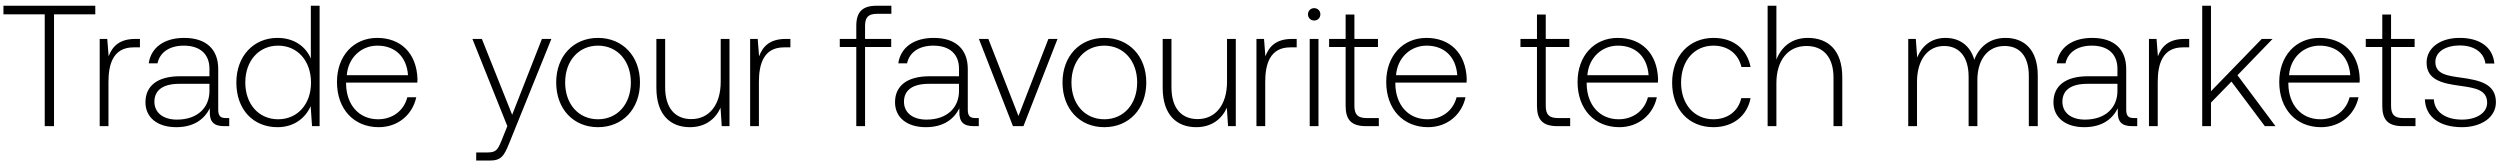
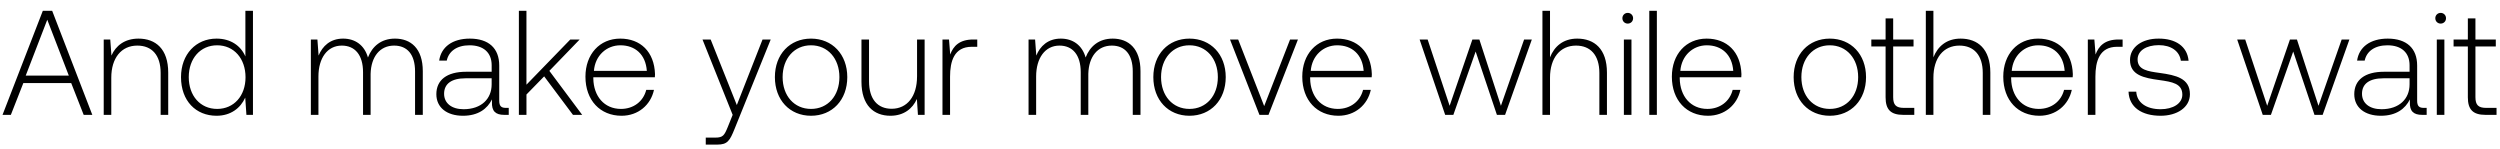
- <svg xmlns="http://www.w3.org/2000/svg" width="218" height="14" viewBox="0 0 218 14" fill="none">
-   <path d="M.3 1.25h3.6V11h.81V1.25h3.6V.5H.3v.75zm11.498 2.145c-1.41 0-2.01.675-2.325 1.515l-.12-1.515h-.66V11h.765V7.145c0-1.545.405-3.015 2.19-3.015h.555v-.735h-.405zm7.906 6.9c-.45 0-.675-.15-.675-.735V6.02c0-1.74-1.065-2.715-2.97-2.715-1.74 0-2.895.84-3.09 2.22h.765c.195-.93 1.005-1.545 2.295-1.545 1.425 0 2.235.75 2.235 2.01v.66h-2.58c-1.95 0-3 .84-3 2.265 0 1.35 1.065 2.175 2.685 2.175 1.545 0 2.46-.705 2.925-1.65v.27c-.03.9.345 1.29 1.245 1.29h.45v-.705h-.285zm-1.44-2.37c0 1.455-1.035 2.505-2.835 2.505-1.215 0-1.965-.615-1.965-1.56 0-1.005.75-1.56 2.16-1.56h2.64v.615zm8.841-2.82c-.465-1.08-1.485-1.8-2.91-1.8-2.085 0-3.585 1.59-3.585 3.885 0 2.4 1.5 3.9 3.585 3.9 1.425 0 2.415-.765 2.895-1.83l.12 1.74h.66V.5h-.765v4.605zm-2.85 5.295c-1.695 0-2.865-1.32-2.865-3.21 0-1.875 1.17-3.21 2.865-3.21 1.695 0 2.865 1.335 2.865 3.225 0 1.875-1.17 3.195-2.865 3.195zm8.774.69c1.665 0 2.94-1.08 3.27-2.61h-.78c-.3 1.185-1.304 1.92-2.55 1.92-1.695 0-2.76-1.29-2.79-3.06v-.135h6.21c0-.105.015-.225.015-.315-.075-2.265-1.47-3.585-3.51-3.585-2.084 0-3.51 1.59-3.51 3.84 0 2.385 1.485 3.945 3.645 3.945zm-2.79-4.53c.12-1.545 1.276-2.58 2.67-2.58 1.486 0 2.55.915 2.67 2.58h-5.34zm14 4.44l-.494 1.23c-.345.84-.48 1.065-1.26 1.065h-.96V14h1.17c1.02 0 1.26-.39 1.74-1.59l3.645-9.015h-.825L44.66 10.01l-2.64-6.615h-.825L44.24 11zm7.907.09c2.145 0 3.66-1.59 3.66-3.9 0-2.295-1.515-3.885-3.66-3.885C50 3.305 48.5 4.895 48.5 7.19c0 2.31 1.5 3.9 3.645 3.9zm0-.69c-1.695 0-2.865-1.32-2.865-3.21 0-1.875 1.17-3.21 2.865-3.21 1.695 0 2.865 1.335 2.865 3.21 0 1.89-1.17 3.21-2.865 3.21zm10.7-3.27c0 1.995-.99 3.255-2.565 3.255-1.41 0-2.28-.96-2.28-2.775V3.395h-.765v4.26c0 2.385 1.245 3.435 2.925 3.435 1.35 0 2.235-.72 2.67-1.695L62.936 11h.675V3.395h-.765V7.13zm5.67-3.735c-1.41 0-2.01.675-2.324 1.515l-.12-1.515h-.66V11h.765V7.145c0-1.545.405-3.015 2.19-3.015h.555v-.735h-.405zm4.712.705h1.44V11h.765V4.1h2.28v-.705h-2.28v-1.14c0-.75.285-1.05 1.05-1.05h1.245V.5h-1.275c-1.275 0-1.785.555-1.785 1.77v1.125h-1.44V4.1zm11.838 6.195c-.45 0-.675-.15-.675-.735V6.02c0-1.74-1.065-2.715-2.97-2.715-1.74 0-2.895.84-3.09 2.22h.765c.195-.93 1.005-1.545 2.295-1.545 1.425 0 2.235.75 2.235 2.01v.66h-2.58c-1.95 0-3 .84-3 2.265 0 1.35 1.065 2.175 2.685 2.175 1.545 0 2.46-.705 2.925-1.65v.27c-.03.9.345 1.29 1.245 1.29h.45v-.705h-.285zm-1.44-2.37c0 1.455-1.035 2.505-2.835 2.505-1.215 0-1.965-.615-1.965-1.56 0-1.005.75-1.56 2.16-1.56h2.64v.615zM88.33 11h.915l2.97-7.605h-.795l-2.61 6.72-2.625-6.72h-.825L88.33 11zm7.966.09c2.145 0 3.66-1.59 3.66-3.9 0-2.295-1.515-3.885-3.66-3.885-2.145 0-3.645 1.59-3.645 3.885 0 2.31 1.5 3.9 3.645 3.9zm0-.69c-1.695 0-2.865-1.32-2.865-3.21 0-1.875 1.17-3.21 2.865-3.21 1.695 0 2.865 1.335 2.865 3.21 0 1.89-1.17 3.21-2.865 3.21zm10.7-3.27c0 1.995-.99 3.255-2.565 3.255-1.41 0-2.28-.96-2.28-2.775V3.395h-.765v4.26c0 2.385 1.245 3.435 2.925 3.435 1.35 0 2.235-.72 2.67-1.695l.105 1.605h.675V3.395h-.765V7.13zm5.671-3.735c-1.41 0-2.01.675-2.325 1.515l-.12-1.515h-.66V11h.765V7.145c0-1.545.405-3.015 2.19-3.015h.555v-.735h-.405zm1.929-1.605c.3 0 .54-.225.54-.54 0-.315-.24-.54-.54-.54-.3 0-.54.225-.54.54 0 .315.24.54.54.54zm-.39 9.21h.765V3.395h-.765V11zm3.133-1.77c0 1.215.495 1.77 1.785 1.77h1.11v-.705h-1.05c-.795 0-1.08-.3-1.08-1.08V4.1h2.055v-.705h-2.055v-2.13h-.765v2.13h-1.44V4.1h1.44v5.13zm7.185 1.86c1.665 0 2.94-1.08 3.27-2.61h-.78c-.3 1.185-1.305 1.92-2.55 1.92-1.695 0-2.76-1.29-2.79-3.06v-.135h6.21c0-.105.015-.225.015-.315-.075-2.265-1.47-3.585-3.51-3.585-2.085 0-3.51 1.59-3.51 3.84 0 2.385 1.485 3.945 3.645 3.945zm-2.79-4.53c.12-1.545 1.275-2.58 2.67-2.58 1.485 0 2.55.915 2.67 2.58h-5.34zm12.29 2.67c0 1.215.495 1.77 1.785 1.77h1.11v-.705h-1.05c-.795 0-1.08-.3-1.08-1.08V4.1h2.055v-.705h-2.055v-2.13h-.765v2.13h-1.44V4.1h1.44v5.13zm7.184 1.86c1.665 0 2.94-1.08 3.27-2.61h-.78c-.3 1.185-1.305 1.92-2.55 1.92-1.695 0-2.76-1.29-2.79-3.06v-.135h6.21c0-.105.015-.225.015-.315-.075-2.265-1.47-3.585-3.51-3.585-2.085 0-3.51 1.59-3.51 3.84 0 2.385 1.485 3.945 3.645 3.945zm-2.79-4.53c.12-1.545 1.275-2.58 2.67-2.58 1.485 0 2.55.915 2.67 2.58h-5.34zm10.992 4.53c1.725 0 2.94-.99 3.24-2.535h-.81c-.255 1.125-1.17 1.845-2.43 1.845-1.665 0-2.82-1.305-2.82-3.195s1.14-3.225 2.82-3.225c1.275 0 2.175.72 2.445 1.86h.795c-.315-1.575-1.5-2.535-3.225-2.535-2.145 0-3.615 1.59-3.615 3.9 0 2.34 1.455 3.885 3.6 3.885zm8.237-7.785c-1.425 0-2.31.795-2.745 1.89V.5h-.765V11h.765V7.25c0-1.98 1.005-3.24 2.625-3.24 1.455 0 2.355.96 2.355 2.76V11h.765V6.74c0-2.4-1.275-3.435-3-3.435zm17.241 0c-1.395 0-2.295.78-2.73 1.905-.36-1.26-1.305-1.905-2.505-1.905-1.305 0-2.085.765-2.475 1.71l-.12-1.62h-.66V11h.765V7.13c0-1.86.9-3.12 2.355-3.12 1.32 0 2.145.93 2.145 2.685V11h.765V6.86c.045-1.74.945-2.85 2.37-2.85 1.32 0 2.115.885 2.115 2.61V11h.78V6.59c0-2.295-1.215-3.285-2.805-3.285zm11.193 6.99c-.45 0-.675-.15-.675-.735V6.02c0-1.74-1.065-2.715-2.97-2.715-1.74 0-2.895.84-3.09 2.22h.765c.195-.93 1.005-1.545 2.295-1.545 1.425 0 2.235.75 2.235 2.01v.66h-2.58c-1.95 0-3 .84-3 2.265 0 1.35 1.065 2.175 2.685 2.175 1.545 0 2.46-.705 2.925-1.65v.27c-.03.9.345 1.29 1.245 1.29h.45v-.705h-.285zm-1.44-2.37c0 1.455-1.035 2.505-2.835 2.505-1.215 0-1.965-.615-1.965-1.56 0-1.005.75-1.56 2.16-1.56h2.64v.615zm5.853-4.53c-1.41 0-2.01.675-2.325 1.515l-.12-1.515h-.66V11h.765V7.145c0-1.545.405-3.015 2.19-3.015h.555v-.735h-.405zM192.033 11h.765V8.945l1.785-1.83 2.91 3.885h.93l-3.315-4.44 3.06-3.165h-.945l-4.425 4.56V.5h-.765V11zm10.362.09c1.665 0 2.94-1.08 3.27-2.61h-.78c-.3 1.185-1.305 1.92-2.55 1.92-1.695 0-2.76-1.29-2.79-3.06v-.135h6.21c0-.105.015-.225.015-.315-.075-2.265-1.47-3.585-3.51-3.585-2.085 0-3.51 1.59-3.51 3.84 0 2.385 1.485 3.945 3.645 3.945zm-2.79-4.53c.12-1.545 1.275-2.58 2.67-2.58 1.485 0 2.55.915 2.67 2.58h-5.34zm8.13 2.67c0 1.215.495 1.77 1.785 1.77h1.11v-.705h-1.05c-.795 0-1.08-.3-1.08-1.08V4.1h2.055v-.705H208.5v-2.13h-.765v2.13h-1.44V4.1h1.44v5.13zm3.714-.57c.06 1.575 1.335 2.43 3.24 2.43 1.635 0 2.955-.825 2.955-2.175 0-1.605-1.41-1.92-3.045-2.145-1.185-.165-2.235-.3-2.235-1.365 0-.87.855-1.44 2.145-1.44 1.215 0 2.085.585 2.22 1.575h.78c-.135-1.485-1.35-2.235-3-2.235-1.695-.015-2.91.855-2.91 2.16 0 1.53 1.41 1.815 2.97 2.025 1.275.18 2.31.345 2.31 1.47 0 .9-.945 1.47-2.19 1.47-1.455 0-2.4-.675-2.46-1.77h-.78z" fill="#000" />
+ <svg xmlns="http://www.w3.org/2000/svg" width="185" height="11" viewBox="0 0 185 11" fill="none">
+   <path d="M.803 8.5l.924-2.354h3.542L6.193 8.5h.638L3.861.8h-.693L.187 8.5h.616zm2.695-7.04l1.595 4.136h-3.19L3.498 1.46zm6.75 1.397c-1.022 0-1.682.528-2.001 1.254l-.088-1.188h-.484V8.5h.56V5.75c0-1.452.738-2.376 1.926-2.376 1.078 0 1.727.704 1.727 2.024V8.5h.56V5.376c0-1.76-.934-2.519-2.2-2.519zm7.91 1.32c-.34-.792-1.089-1.32-2.134-1.32-1.529 0-2.629 1.166-2.629 2.849 0 1.76 1.1 2.86 2.63 2.86 1.044 0 1.77-.561 2.122-1.342l.088 1.276h.484V.8h-.56v3.377zm-2.09 3.883c-1.243 0-2.1-.968-2.1-2.354 0-1.375.857-2.354 2.1-2.354s2.101.979 2.101 2.365c0 1.375-.858 2.343-2.1 2.343zM29.23 2.857c-1.023 0-1.683.572-2.002 1.397-.264-.924-.957-1.397-1.837-1.397-.957 0-1.53.561-1.815 1.254l-.088-1.188h-.484V8.5h.56V5.662c0-1.364.66-2.288 1.728-2.288.968 0 1.573.682 1.573 1.969V8.5h.56V5.464c.034-1.276.694-2.09 1.739-2.09.968 0 1.55.649 1.55 1.914V8.5h.573V5.266c0-1.683-.891-2.409-2.057-2.409zm8.208 5.126c-.33 0-.495-.11-.495-.539V4.848c0-1.276-.78-1.991-2.178-1.991-1.276 0-2.123.616-2.266 1.628h.561c.143-.682.737-1.133 1.683-1.133 1.045 0 1.64.55 1.64 1.474v.484H34.49c-1.43 0-2.2.616-2.2 1.661 0 .99.781 1.595 1.97 1.595 1.132 0 1.803-.517 2.144-1.21v.198c-.022.66.253.946.913.946h.33v-.517h-.209zm-1.056-1.738c0 1.067-.759 1.837-2.079 1.837-.89 0-1.44-.451-1.44-1.144 0-.737.55-1.144 1.583-1.144h1.936v.451zM38.397 8.5h.561V6.993l1.31-1.342L42.4 8.5h.682l-2.43-3.256 2.243-2.321h-.693l-3.245 3.344V.8h-.56v7.7zm7.6.066c1.22 0 2.155-.792 2.397-1.914h-.572c-.22.869-.957 1.408-1.87 1.408-1.243 0-2.024-.946-2.046-2.244v-.099h4.554c0-.077.011-.165.011-.231-.055-1.661-1.078-2.629-2.574-2.629-1.529 0-2.574 1.166-2.574 2.816 0 1.749 1.09 2.893 2.673 2.893zM43.95 5.244c.088-1.133.935-1.892 1.958-1.892 1.09 0 1.87.671 1.958 1.892H43.95zM54.217 8.5l-.363.902c-.253.616-.352.781-.924.781h-.704v.517h.858c.748 0 .924-.286 1.276-1.166l2.673-6.611h-.605l-1.903 4.851-1.936-4.851h-.605L54.217 8.5zm5.798.066c1.573 0 2.684-1.166 2.684-2.86 0-1.683-1.111-2.849-2.684-2.849-1.573 0-2.673 1.166-2.673 2.849 0 1.694 1.1 2.86 2.673 2.86zm0-.506c-1.243 0-2.101-.968-2.101-2.354 0-1.375.858-2.354 2.1-2.354 1.244 0 2.102.979 2.102 2.354 0 1.386-.858 2.354-2.101 2.354zm7.846-2.398c0 1.463-.726 2.387-1.88 2.387-1.035 0-1.673-.704-1.673-2.035V2.923h-.56v3.124c0 1.749.912 2.519 2.144 2.519.99 0 1.64-.528 1.958-1.243l.077 1.177h.495V2.923h-.56v2.739zm4.159-2.739c-1.034 0-1.474.495-1.705 1.111l-.088-1.111h-.484V8.5h.561V5.673c0-1.133.297-2.211 1.606-2.211h.407v-.539h-.297zm10.32-.066c-1.024 0-1.684.572-2.003 1.397-.264-.924-.957-1.397-1.837-1.397-.957 0-1.529.561-1.815 1.254l-.088-1.188h-.484V8.5h.561V5.662c0-1.364.66-2.288 1.727-2.288.968 0 1.573.682 1.573 1.969V8.5h.561V5.464c.033-1.276.693-2.09 1.738-2.09.968 0 1.551.649 1.551 1.914V8.5h.572V5.266c0-1.683-.89-2.409-2.057-2.409zm5.68 5.709c1.573 0 2.684-1.166 2.684-2.86 0-1.683-1.111-2.849-2.684-2.849-1.573 0-2.673 1.166-2.673 2.849 0 1.694 1.1 2.86 2.672 2.86zm0-.506c-1.243 0-2.102-.968-2.102-2.354 0-1.375.858-2.354 2.101-2.354 1.243 0 2.102.979 2.102 2.354 0 1.386-.858 2.354-2.102 2.354zm5.179.44h.67l2.179-5.577h-.583L93.55 7.851l-1.925-4.928h-.605L93.199 8.5zm5.842.066c1.221 0 2.156-.792 2.398-1.914h-.572c-.22.869-.957 1.408-1.87 1.408-1.243 0-2.024-.946-2.046-2.244v-.099h4.554c0-.077.011-.165.011-.231-.055-1.661-1.078-2.629-2.574-2.629-1.529 0-2.574 1.166-2.574 2.816 0 1.749 1.089 2.893 2.673 2.893zm-2.046-3.322c.088-1.133.935-1.892 1.958-1.892 1.089 0 1.87.671 1.958 1.892h-3.916zm9.948 3.256h.605l1.65-4.686 1.573 4.686h.605l1.98-5.577h-.572l-1.716 4.906-1.595-4.906h-.517l-1.683 4.906-1.628-4.906h-.594l1.892 5.577zm9.771-5.643c-1.045 0-1.694.583-2.013 1.386V.8h-.561v7.7h.561V5.75c0-1.452.737-2.376 1.925-2.376 1.067 0 1.727.704 1.727 2.024V8.5h.561V5.376c0-1.76-.935-2.519-2.2-2.519zm3.739-1.111c.22 0 .396-.165.396-.396a.388.388 0 00-.396-.396.388.388 0 00-.396.396c0 .231.176.396.396.396zm-.286 6.754h.561V2.923h-.561V8.5zm1.88 0h.561V.8h-.561v7.7zm4.344.066c1.221 0 2.156-.792 2.398-1.914h-.572c-.22.869-.957 1.408-1.87 1.408-1.243 0-2.024-.946-2.046-2.244v-.099h4.554c0-.077.011-.165.011-.231-.055-1.661-1.078-2.629-2.574-2.629-1.529 0-2.574 1.166-2.574 2.816 0 1.749 1.089 2.893 2.673 2.893zm-2.046-3.322c.088-1.133.935-1.892 1.958-1.892 1.089 0 1.87.671 1.958 1.892h-3.916zm11.058 3.322c1.573 0 2.684-1.166 2.684-2.86 0-1.683-1.111-2.849-2.684-2.849-1.573 0-2.673 1.166-2.673 2.849 0 1.694 1.1 2.86 2.673 2.86zm0-.506c-1.243 0-2.101-.968-2.101-2.354 0-1.375.858-2.354 2.101-2.354 1.243 0 2.101.979 2.101 2.354 0 1.386-.858 2.354-2.101 2.354zm4.131-.858c0 .891.363 1.298 1.309 1.298h.814v-.517h-.77c-.583 0-.792-.22-.792-.792V3.44h1.507v-.517h-1.507V1.361h-.561v1.562h-1.056v.517h1.056v3.762zm5.551-4.345c-1.045 0-1.694.583-2.013 1.386V.8h-.561v7.7h.561V5.75c0-1.452.737-2.376 1.925-2.376 1.067 0 1.727.704 1.727 2.024V8.5h.561V5.376c0-1.76-.935-2.519-2.2-2.519zm5.83 5.709c1.221 0 2.156-.792 2.398-1.914h-.572c-.22.869-.957 1.408-1.87 1.408-1.243 0-2.024-.946-2.046-2.244v-.099h4.554c0-.077.011-.165.011-.231-.055-1.661-1.078-2.629-2.574-2.629-1.529 0-2.574 1.166-2.574 2.816 0 1.749 1.089 2.893 2.673 2.893zm-2.046-3.322c.088-1.133.935-1.892 1.958-1.892 1.089 0 1.87.671 1.958 1.892h-3.916zm7.907-2.321c-1.034 0-1.474.495-1.705 1.111l-.088-1.111h-.484V8.5h.561V5.673c0-1.133.297-2.211 1.606-2.211h.407v-.539h-.297zm.735 3.861c.044 1.155.979 1.782 2.376 1.782 1.199 0 2.167-.605 2.167-1.595 0-1.177-1.034-1.408-2.233-1.573-.869-.121-1.639-.22-1.639-1.001 0-.638.627-1.056 1.573-1.056.891 0 1.529.429 1.628 1.155h.572c-.099-1.089-.99-1.639-2.2-1.639-1.243-.011-2.134.627-2.134 1.584 0 1.122 1.034 1.331 2.178 1.485.935.132 1.694.253 1.694 1.078 0 .66-.693 1.078-1.606 1.078-1.067 0-1.76-.495-1.804-1.298h-.572zm9.932 1.716h.605l1.65-4.686 1.573 4.686h.605l1.98-5.577h-.572l-1.716 4.906-1.595-4.906h-.517l-1.683 4.906-1.628-4.906h-.594l1.892 5.577zm11.921-.517c-.33 0-.495-.11-.495-.539V4.848c0-1.276-.781-1.991-2.178-1.991-1.276 0-2.123.616-2.266 1.628h.561c.143-.682.737-1.133 1.683-1.133 1.045 0 1.639.55 1.639 1.474v.484h-1.892c-1.43 0-2.2.616-2.2 1.661 0 .99.781 1.595 1.969 1.595 1.133 0 1.804-.517 2.145-1.21v.198c-.022.66.253.946.913.946h.33v-.517h-.209zm-1.056-1.738c0 1.067-.759 1.837-2.079 1.837-.891 0-1.441-.451-1.441-1.144 0-.737.55-1.144 1.584-1.144h1.936v.451zm2.301-4.499c.22 0 .396-.165.396-.396a.388.388 0 00-.396-.396.388.388 0 00-.396.396c0 .231.176.396.396.396zm-.286 6.754h.561V2.923h-.561V8.5zm2.298-1.298c0 .891.363 1.298 1.309 1.298h.814v-.517h-.77c-.583 0-.792-.22-.792-.792V3.44h1.507v-.517h-1.507V1.361h-.561v1.562h-1.056v.517h1.056v3.762z" fill="#000" />
</svg>
